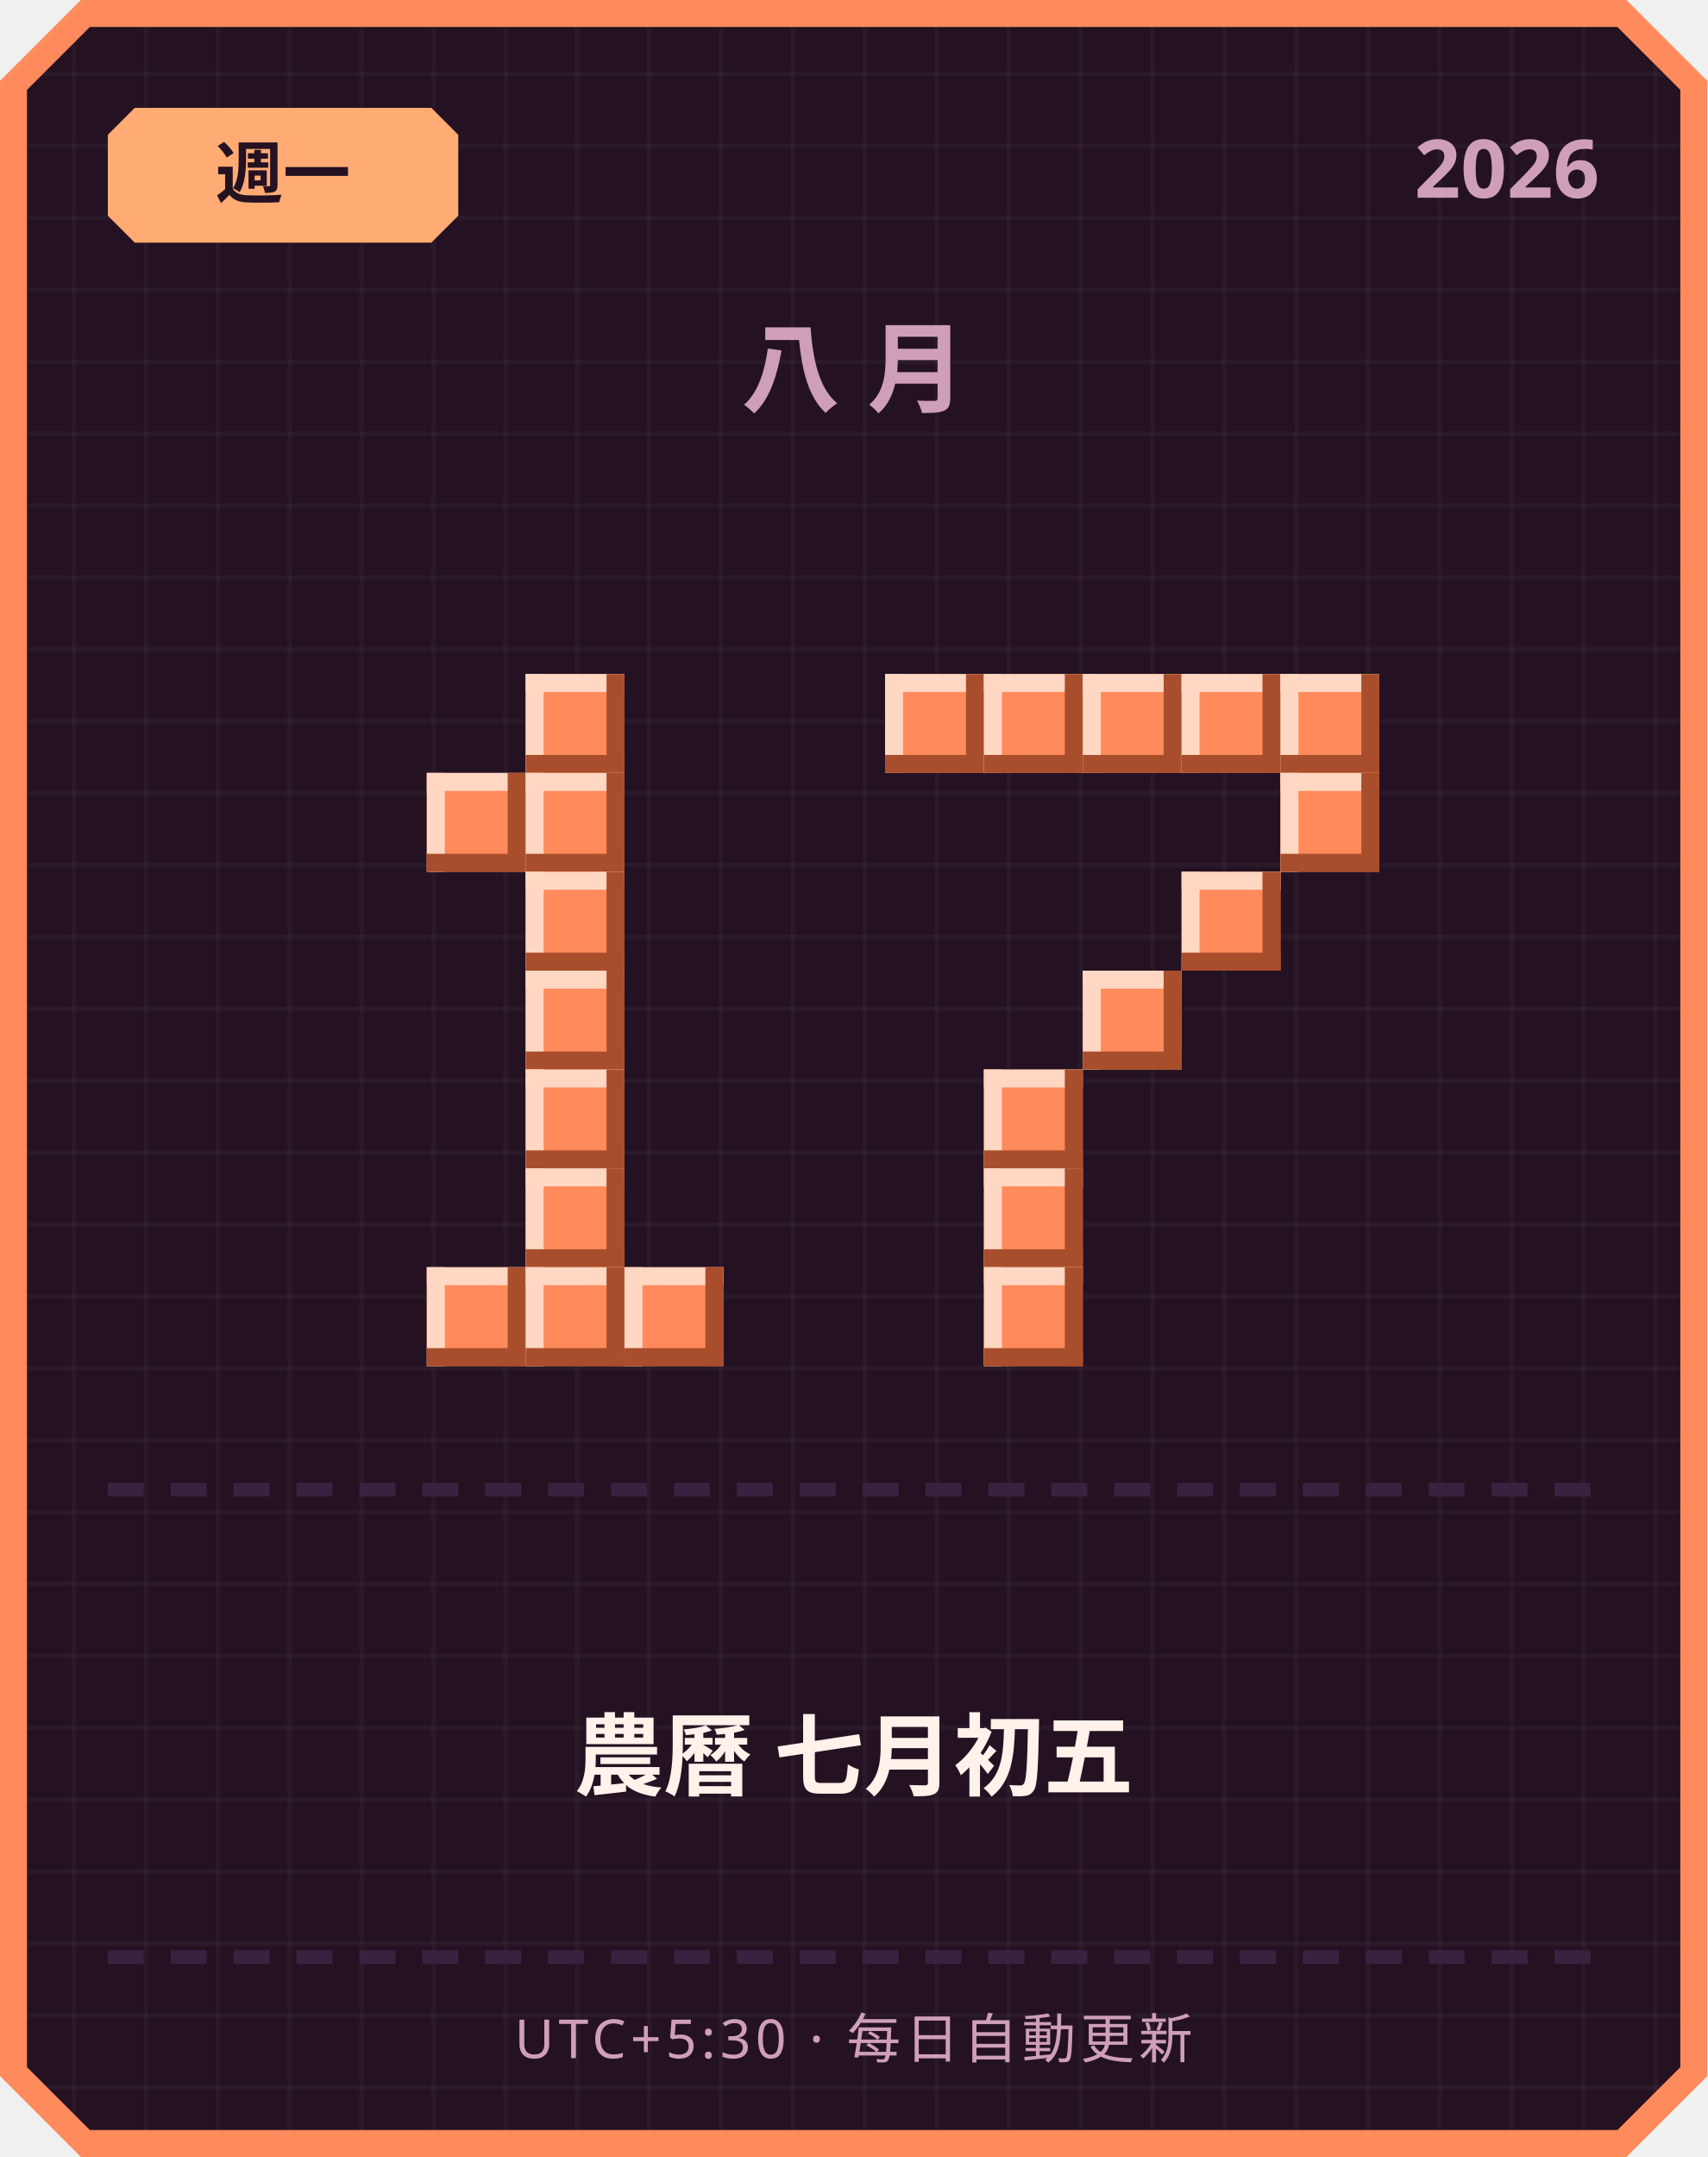
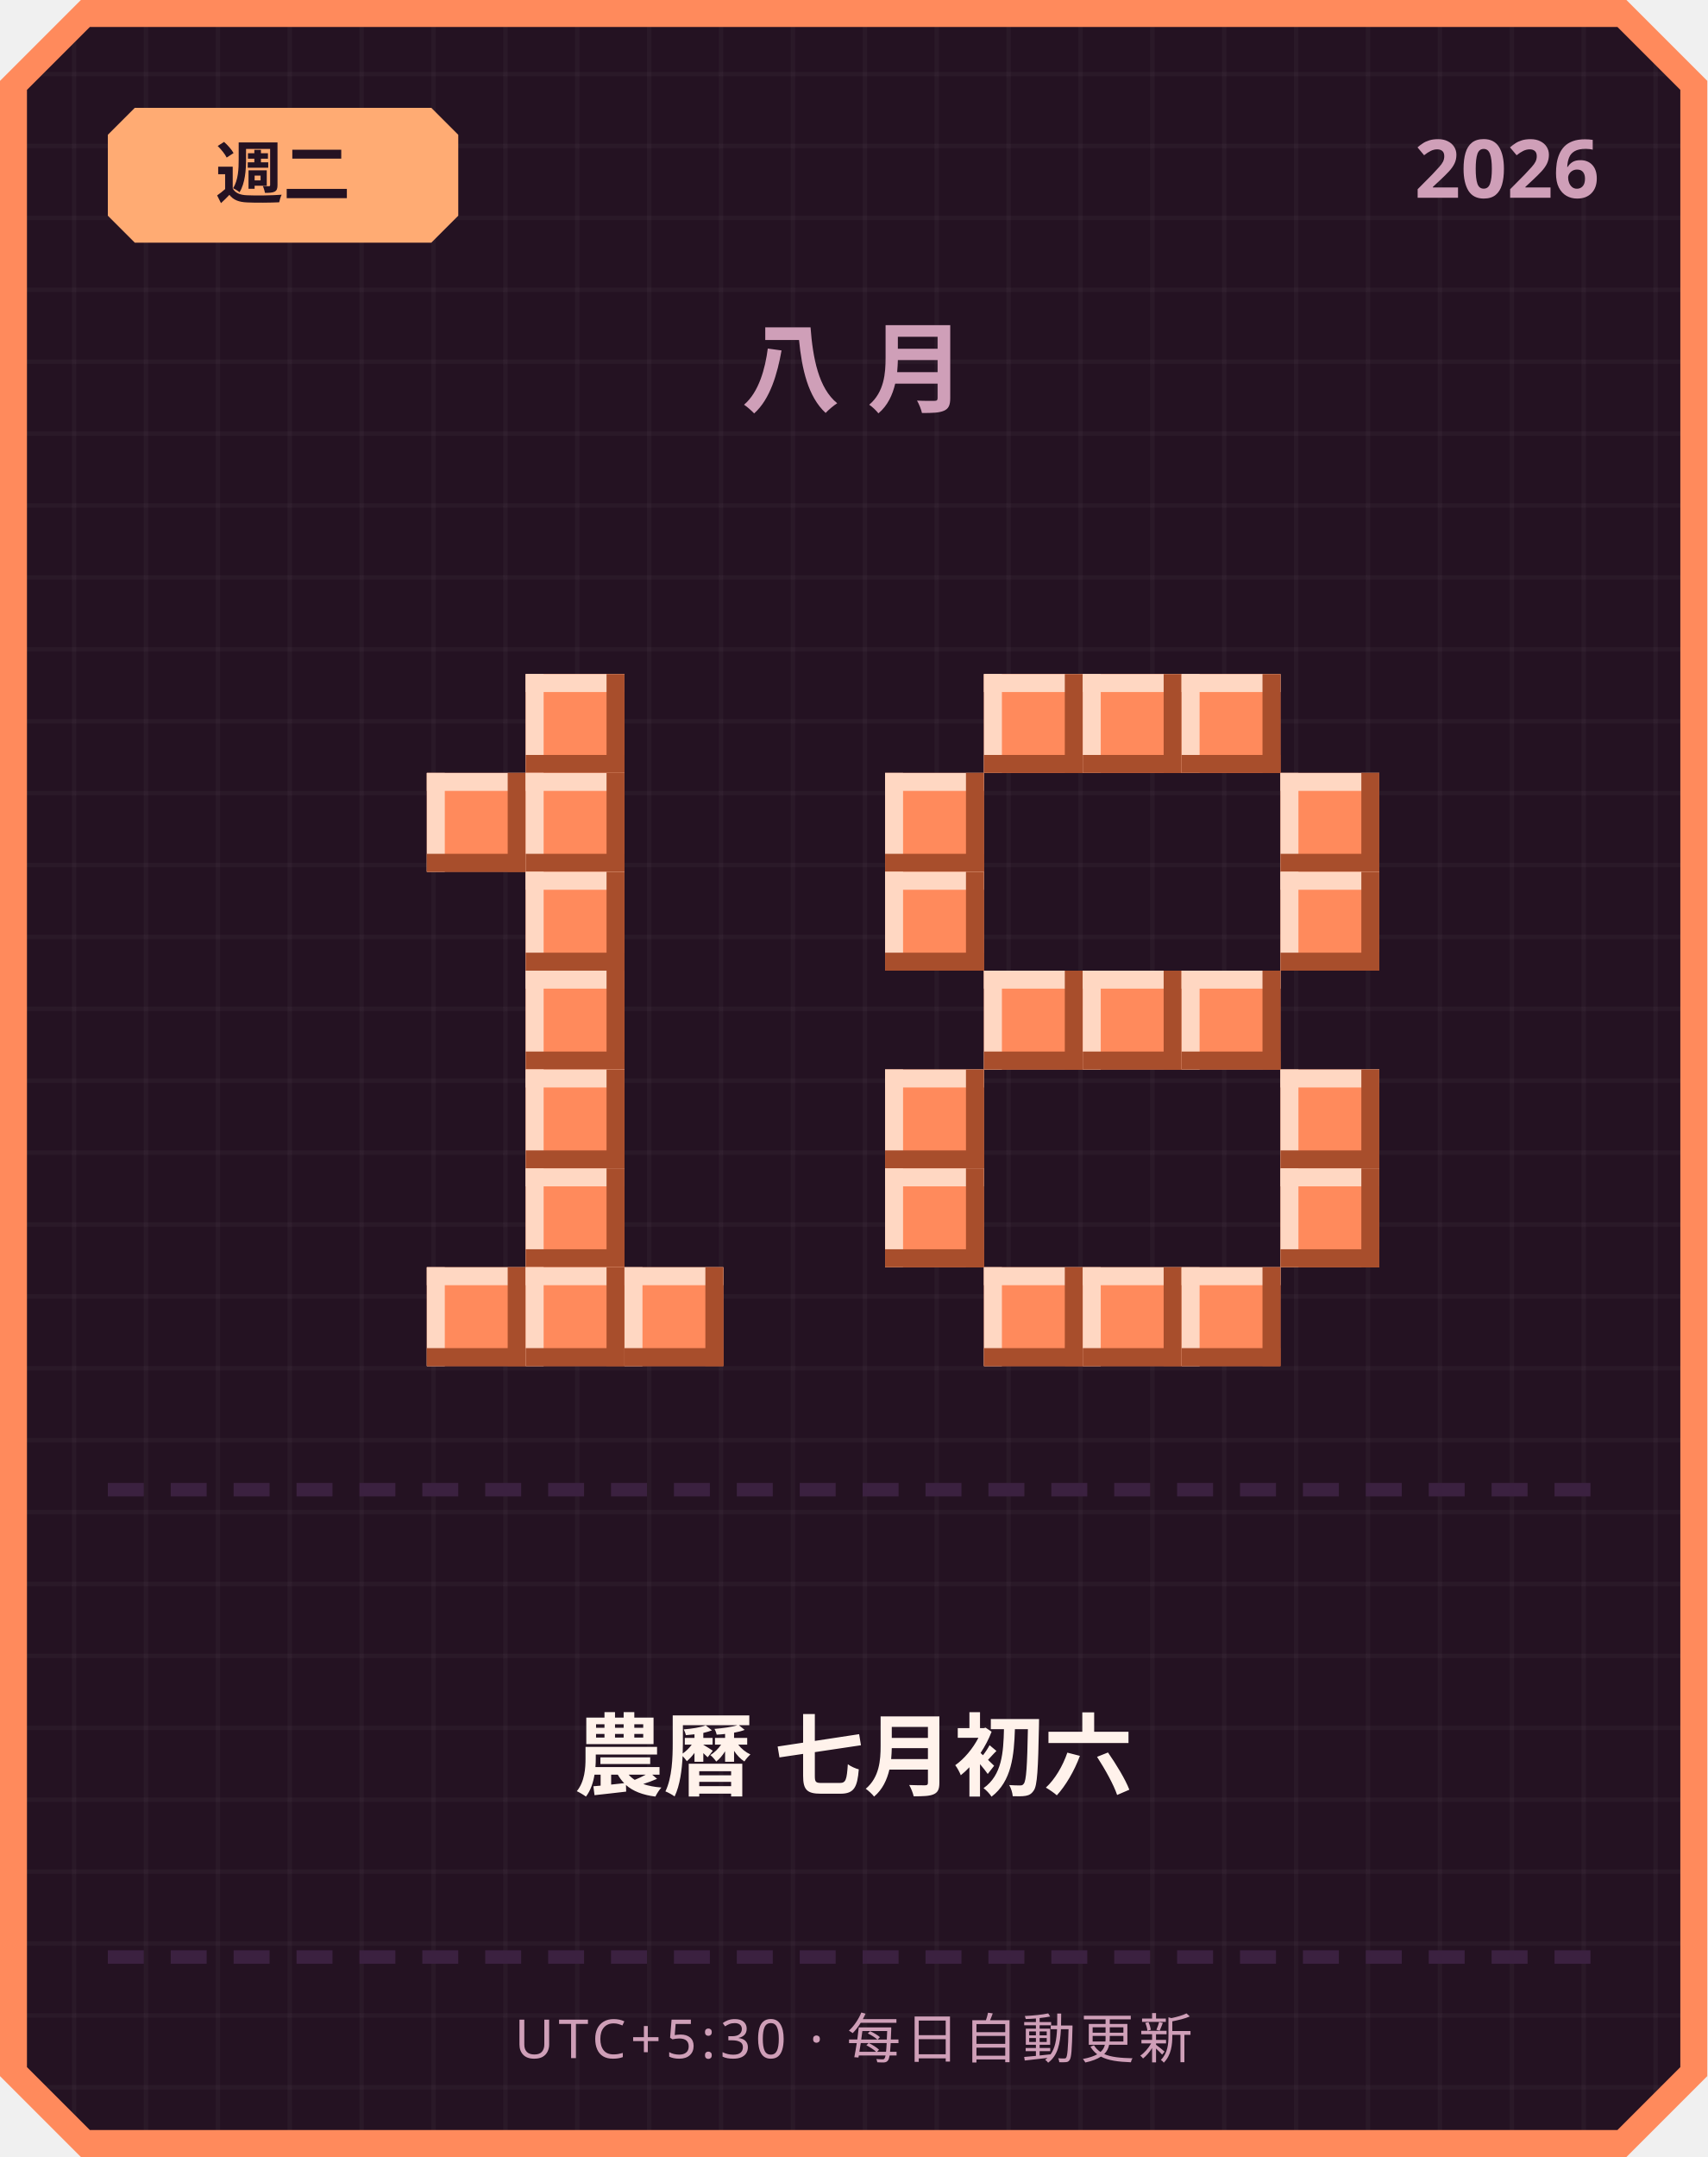
<svg xmlns="http://www.w3.org/2000/svg" width="380" height="480" viewBox="0 0 380 480">
  <defs>
    <pattern id="grid" width="16" height="16" patternUnits="userSpaceOnUse">
      <rect width="16" height="16" fill="#241222" />
      <rect width="1" height="16" fill="#ffffff" opacity="0.03" />
      <rect width="16" height="1" fill="#ffffff" opacity="0.03" />
    </pattern>
  </defs>
  <path d="M 18,0 L 362,0 L 380,18 L 380,462 L 362,480 L 18,480 L 0,462 L 0,18 Z" fill="#ff8a5c" />
  <path d="M 20,6 L 360,6 L 374,20 L 374,460 L 360,474 L 20,474 L 6,460 L 6,20 Z" fill="url(#grid)" />
  <path d="M 30,24 L 96,24 L 102,30 L 102,48 L 96,54 L 30,54 L 24,48 L 24,30 Z" fill="#ffab73" />
-   <text x="63" y="44" text-anchor="middle" font-family="'Segoe UI', sans-serif" font-size="15" font-weight="700" fill="#241222">週一</text>
+   <text x="63" y="44" text-anchor="middle" font-family="'Segoe UI', sans-serif" font-size="15" font-weight="700" fill="#241222">週二</text>
  <text x="356" y="44" text-anchor="end" font-family="'Segoe UI', sans-serif" font-size="18" font-weight="700" fill="#cf9fb8">2026</text>
  <text x="190" y="90" text-anchor="middle" font-family="'Segoe UI', sans-serif" font-size="22" font-weight="700" letter-spacing="6" fill="#cf9fb8">八月</text>
  <rect x="117" y="150" width="22" height="22" fill="#ff8a5c" />
  <rect x="117" y="150" width="22" height="4" fill="#ffd7c2" />
  <rect x="117" y="150" width="4" height="22" fill="#ffd7c2" />
  <rect x="117" y="168" width="22" height="4" fill="#a84e2c" />
  <rect x="135" y="150" width="4" height="22" fill="#a84e2c" />
  <rect x="95" y="172" width="22" height="22" fill="#ff8a5c" />
  <rect x="95" y="172" width="22" height="4" fill="#ffd7c2" />
  <rect x="95" y="172" width="4" height="22" fill="#ffd7c2" />
  <rect x="95" y="190" width="22" height="4" fill="#a84e2c" />
  <rect x="113" y="172" width="4" height="22" fill="#a84e2c" />
  <rect x="117" y="172" width="22" height="22" fill="#ff8a5c" />
  <rect x="117" y="172" width="22" height="4" fill="#ffd7c2" />
  <rect x="117" y="172" width="4" height="22" fill="#ffd7c2" />
  <rect x="117" y="190" width="22" height="4" fill="#a84e2c" />
  <rect x="135" y="172" width="4" height="22" fill="#a84e2c" />
  <rect x="117" y="194" width="22" height="22" fill="#ff8a5c" />
  <rect x="117" y="194" width="22" height="4" fill="#ffd7c2" />
  <rect x="117" y="194" width="4" height="22" fill="#ffd7c2" />
  <rect x="117" y="212" width="22" height="4" fill="#a84e2c" />
  <rect x="135" y="194" width="4" height="22" fill="#a84e2c" />
  <rect x="117" y="216" width="22" height="22" fill="#ff8a5c" />
  <rect x="117" y="216" width="22" height="4" fill="#ffd7c2" />
  <rect x="117" y="216" width="4" height="22" fill="#ffd7c2" />
  <rect x="117" y="234" width="22" height="4" fill="#a84e2c" />
  <rect x="135" y="216" width="4" height="22" fill="#a84e2c" />
  <rect x="117" y="238" width="22" height="22" fill="#ff8a5c" />
  <rect x="117" y="238" width="22" height="4" fill="#ffd7c2" />
  <rect x="117" y="238" width="4" height="22" fill="#ffd7c2" />
  <rect x="117" y="256" width="22" height="4" fill="#a84e2c" />
  <rect x="135" y="238" width="4" height="22" fill="#a84e2c" />
  <rect x="117" y="260" width="22" height="22" fill="#ff8a5c" />
  <rect x="117" y="260" width="22" height="4" fill="#ffd7c2" />
  <rect x="117" y="260" width="4" height="22" fill="#ffd7c2" />
  <rect x="117" y="278" width="22" height="4" fill="#a84e2c" />
  <rect x="135" y="260" width="4" height="22" fill="#a84e2c" />
  <rect x="95" y="282" width="22" height="22" fill="#ff8a5c" />
  <rect x="95" y="282" width="22" height="4" fill="#ffd7c2" />
  <rect x="95" y="282" width="4" height="22" fill="#ffd7c2" />
  <rect x="95" y="300" width="22" height="4" fill="#a84e2c" />
  <rect x="113" y="282" width="4" height="22" fill="#a84e2c" />
  <rect x="117" y="282" width="22" height="22" fill="#ff8a5c" />
  <rect x="117" y="282" width="22" height="4" fill="#ffd7c2" />
  <rect x="117" y="282" width="4" height="22" fill="#ffd7c2" />
  <rect x="117" y="300" width="22" height="4" fill="#a84e2c" />
  <rect x="135" y="282" width="4" height="22" fill="#a84e2c" />
  <rect x="139" y="282" width="22" height="22" fill="#ff8a5c" />
  <rect x="139" y="282" width="22" height="4" fill="#ffd7c2" />
  <rect x="139" y="282" width="4" height="22" fill="#ffd7c2" />
  <rect x="139" y="300" width="22" height="4" fill="#a84e2c" />
  <rect x="157" y="282" width="4" height="22" fill="#a84e2c" />
-   <rect x="197" y="150" width="22" height="22" fill="#ff8a5c" />
-   <rect x="197" y="150" width="22" height="4" fill="#ffd7c2" />
-   <rect x="197" y="150" width="4" height="22" fill="#ffd7c2" />
-   <rect x="197" y="168" width="22" height="4" fill="#a84e2c" />
-   <rect x="215" y="150" width="4" height="22" fill="#a84e2c" />
  <rect x="219" y="150" width="22" height="22" fill="#ff8a5c" />
  <rect x="219" y="150" width="22" height="4" fill="#ffd7c2" />
  <rect x="219" y="150" width="4" height="22" fill="#ffd7c2" />
  <rect x="219" y="168" width="22" height="4" fill="#a84e2c" />
  <rect x="237" y="150" width="4" height="22" fill="#a84e2c" />
  <rect x="241" y="150" width="22" height="22" fill="#ff8a5c" />
  <rect x="241" y="150" width="22" height="4" fill="#ffd7c2" />
  <rect x="241" y="150" width="4" height="22" fill="#ffd7c2" />
  <rect x="241" y="168" width="22" height="4" fill="#a84e2c" />
  <rect x="259" y="150" width="4" height="22" fill="#a84e2c" />
  <rect x="263" y="150" width="22" height="22" fill="#ff8a5c" />
  <rect x="263" y="150" width="22" height="4" fill="#ffd7c2" />
  <rect x="263" y="150" width="4" height="22" fill="#ffd7c2" />
  <rect x="263" y="168" width="22" height="4" fill="#a84e2c" />
  <rect x="281" y="150" width="4" height="22" fill="#a84e2c" />
-   <rect x="285" y="150" width="22" height="22" fill="#ff8a5c" />
-   <rect x="285" y="150" width="22" height="4" fill="#ffd7c2" />
-   <rect x="285" y="150" width="4" height="22" fill="#ffd7c2" />
-   <rect x="285" y="168" width="22" height="4" fill="#a84e2c" />
-   <rect x="303" y="150" width="4" height="22" fill="#a84e2c" />
+   <rect x="197" y="172" width="22" height="22" fill="#ff8a5c" />
+   <rect x="197" y="172" width="22" height="4" fill="#ffd7c2" />
+   <rect x="197" y="172" width="4" height="22" fill="#ffd7c2" />
+   <rect x="197" y="190" width="22" height="4" fill="#a84e2c" />
+   <rect x="215" y="172" width="4" height="22" fill="#a84e2c" />
  <rect x="285" y="172" width="22" height="22" fill="#ff8a5c" />
  <rect x="285" y="172" width="22" height="4" fill="#ffd7c2" />
  <rect x="285" y="172" width="4" height="22" fill="#ffd7c2" />
  <rect x="285" y="190" width="22" height="4" fill="#a84e2c" />
  <rect x="303" y="172" width="4" height="22" fill="#a84e2c" />
-   <rect x="263" y="194" width="22" height="22" fill="#ff8a5c" />
-   <rect x="263" y="194" width="22" height="4" fill="#ffd7c2" />
-   <rect x="263" y="194" width="4" height="22" fill="#ffd7c2" />
-   <rect x="263" y="212" width="22" height="4" fill="#a84e2c" />
-   <rect x="281" y="194" width="4" height="22" fill="#a84e2c" />
+   <rect x="197" y="194" width="22" height="22" fill="#ff8a5c" />
+   <rect x="197" y="194" width="22" height="4" fill="#ffd7c2" />
+   <rect x="197" y="194" width="4" height="22" fill="#ffd7c2" />
+   <rect x="197" y="212" width="22" height="4" fill="#a84e2c" />
+   <rect x="215" y="194" width="4" height="22" fill="#a84e2c" />
+   <rect x="285" y="194" width="22" height="22" fill="#ff8a5c" />
+   <rect x="285" y="194" width="22" height="4" fill="#ffd7c2" />
+   <rect x="285" y="194" width="4" height="22" fill="#ffd7c2" />
+   <rect x="285" y="212" width="22" height="4" fill="#a84e2c" />
+   <rect x="303" y="194" width="4" height="22" fill="#a84e2c" />
+   <rect x="219" y="216" width="22" height="22" fill="#ff8a5c" />
+   <rect x="219" y="216" width="22" height="4" fill="#ffd7c2" />
+   <rect x="219" y="216" width="4" height="22" fill="#ffd7c2" />
+   <rect x="219" y="234" width="22" height="4" fill="#a84e2c" />
+   <rect x="237" y="216" width="4" height="22" fill="#a84e2c" />
  <rect x="241" y="216" width="22" height="22" fill="#ff8a5c" />
  <rect x="241" y="216" width="22" height="4" fill="#ffd7c2" />
  <rect x="241" y="216" width="4" height="22" fill="#ffd7c2" />
  <rect x="241" y="234" width="22" height="4" fill="#a84e2c" />
  <rect x="259" y="216" width="4" height="22" fill="#a84e2c" />
-   <rect x="219" y="238" width="22" height="22" fill="#ff8a5c" />
-   <rect x="219" y="238" width="22" height="4" fill="#ffd7c2" />
-   <rect x="219" y="238" width="4" height="22" fill="#ffd7c2" />
-   <rect x="219" y="256" width="22" height="4" fill="#a84e2c" />
-   <rect x="237" y="238" width="4" height="22" fill="#a84e2c" />
-   <rect x="219" y="260" width="22" height="22" fill="#ff8a5c" />
-   <rect x="219" y="260" width="22" height="4" fill="#ffd7c2" />
-   <rect x="219" y="260" width="4" height="22" fill="#ffd7c2" />
-   <rect x="219" y="278" width="22" height="4" fill="#a84e2c" />
-   <rect x="237" y="260" width="4" height="22" fill="#a84e2c" />
+   <rect x="263" y="216" width="22" height="22" fill="#ff8a5c" />
+   <rect x="263" y="216" width="22" height="4" fill="#ffd7c2" />
+   <rect x="263" y="216" width="4" height="22" fill="#ffd7c2" />
+   <rect x="263" y="234" width="22" height="4" fill="#a84e2c" />
+   <rect x="281" y="216" width="4" height="22" fill="#a84e2c" />
+   <rect x="197" y="238" width="22" height="22" fill="#ff8a5c" />
+   <rect x="197" y="238" width="22" height="4" fill="#ffd7c2" />
+   <rect x="197" y="238" width="4" height="22" fill="#ffd7c2" />
+   <rect x="197" y="256" width="22" height="4" fill="#a84e2c" />
+   <rect x="215" y="238" width="4" height="22" fill="#a84e2c" />
+   <rect x="285" y="238" width="22" height="22" fill="#ff8a5c" />
+   <rect x="285" y="238" width="22" height="4" fill="#ffd7c2" />
+   <rect x="285" y="238" width="4" height="22" fill="#ffd7c2" />
+   <rect x="285" y="256" width="22" height="4" fill="#a84e2c" />
+   <rect x="303" y="238" width="4" height="22" fill="#a84e2c" />
+   <rect x="197" y="260" width="22" height="22" fill="#ff8a5c" />
+   <rect x="197" y="260" width="22" height="4" fill="#ffd7c2" />
+   <rect x="197" y="260" width="4" height="22" fill="#ffd7c2" />
+   <rect x="197" y="278" width="22" height="4" fill="#a84e2c" />
+   <rect x="215" y="260" width="4" height="22" fill="#a84e2c" />
+   <rect x="285" y="260" width="22" height="22" fill="#ff8a5c" />
+   <rect x="285" y="260" width="22" height="4" fill="#ffd7c2" />
+   <rect x="285" y="260" width="4" height="22" fill="#ffd7c2" />
+   <rect x="285" y="278" width="22" height="4" fill="#a84e2c" />
+   <rect x="303" y="260" width="4" height="22" fill="#a84e2c" />
  <rect x="219" y="282" width="22" height="22" fill="#ff8a5c" />
  <rect x="219" y="282" width="22" height="4" fill="#ffd7c2" />
  <rect x="219" y="282" width="4" height="22" fill="#ffd7c2" />
  <rect x="219" y="300" width="22" height="4" fill="#a84e2c" />
  <rect x="237" y="282" width="4" height="22" fill="#a84e2c" />
+   <rect x="241" y="282" width="22" height="22" fill="#ff8a5c" />
+   <rect x="241" y="282" width="22" height="4" fill="#ffd7c2" />
+   <rect x="241" y="282" width="4" height="22" fill="#ffd7c2" />
+   <rect x="241" y="300" width="22" height="4" fill="#a84e2c" />
+   <rect x="259" y="282" width="4" height="22" fill="#a84e2c" />
+   <rect x="263" y="282" width="22" height="22" fill="#ff8a5c" />
+   <rect x="263" y="282" width="22" height="4" fill="#ffd7c2" />
+   <rect x="263" y="282" width="4" height="22" fill="#ffd7c2" />
+   <rect x="263" y="300" width="22" height="4" fill="#a84e2c" />
+   <rect x="281" y="282" width="4" height="22" fill="#a84e2c" />
  <rect x="24" y="330" width="8" height="3" fill="#3b2140" />
  <rect x="38" y="330" width="8" height="3" fill="#3b2140" />
  <rect x="52" y="330" width="8" height="3" fill="#3b2140" />
  <rect x="66" y="330" width="8" height="3" fill="#3b2140" />
  <rect x="80" y="330" width="8" height="3" fill="#3b2140" />
  <rect x="94" y="330" width="8" height="3" fill="#3b2140" />
  <rect x="108" y="330" width="8" height="3" fill="#3b2140" />
  <rect x="122" y="330" width="8" height="3" fill="#3b2140" />
  <rect x="136" y="330" width="8" height="3" fill="#3b2140" />
  <rect x="150" y="330" width="8" height="3" fill="#3b2140" />
  <rect x="164" y="330" width="8" height="3" fill="#3b2140" />
  <rect x="178" y="330" width="8" height="3" fill="#3b2140" />
  <rect x="192" y="330" width="8" height="3" fill="#3b2140" />
  <rect x="206" y="330" width="8" height="3" fill="#3b2140" />
  <rect x="220" y="330" width="8" height="3" fill="#3b2140" />
  <rect x="234" y="330" width="8" height="3" fill="#3b2140" />
  <rect x="248" y="330" width="8" height="3" fill="#3b2140" />
  <rect x="262" y="330" width="8" height="3" fill="#3b2140" />
  <rect x="276" y="330" width="8" height="3" fill="#3b2140" />
  <rect x="290" y="330" width="8" height="3" fill="#3b2140" />
  <rect x="304" y="330" width="8" height="3" fill="#3b2140" />
  <rect x="318" y="330" width="8" height="3" fill="#3b2140" />
  <rect x="332" y="330" width="8" height="3" fill="#3b2140" />
  <rect x="346" y="330" width="8" height="3" fill="#3b2140" />
-   <text x="190" y="398" text-anchor="middle" font-family="'Segoe UI', 'Microsoft JhengHei', sans-serif" font-size="20" font-weight="700" fill="#fff2eb">農曆 七月初五</text>
+   <text x="190" y="398" text-anchor="middle" font-family="'Segoe UI', 'Microsoft JhengHei', sans-serif" font-size="20" font-weight="700" fill="#fff2eb">農曆 七月初六</text>
  <rect x="24" y="434" width="8" height="3" fill="#3b2140" />
  <rect x="38" y="434" width="8" height="3" fill="#3b2140" />
  <rect x="52" y="434" width="8" height="3" fill="#3b2140" />
  <rect x="66" y="434" width="8" height="3" fill="#3b2140" />
  <rect x="80" y="434" width="8" height="3" fill="#3b2140" />
  <rect x="94" y="434" width="8" height="3" fill="#3b2140" />
  <rect x="108" y="434" width="8" height="3" fill="#3b2140" />
  <rect x="122" y="434" width="8" height="3" fill="#3b2140" />
  <rect x="136" y="434" width="8" height="3" fill="#3b2140" />
  <rect x="150" y="434" width="8" height="3" fill="#3b2140" />
  <rect x="164" y="434" width="8" height="3" fill="#3b2140" />
  <rect x="178" y="434" width="8" height="3" fill="#3b2140" />
  <rect x="192" y="434" width="8" height="3" fill="#3b2140" />
  <rect x="206" y="434" width="8" height="3" fill="#3b2140" />
  <rect x="220" y="434" width="8" height="3" fill="#3b2140" />
  <rect x="234" y="434" width="8" height="3" fill="#3b2140" />
  <rect x="248" y="434" width="8" height="3" fill="#3b2140" />
  <rect x="262" y="434" width="8" height="3" fill="#3b2140" />
  <rect x="276" y="434" width="8" height="3" fill="#3b2140" />
  <rect x="290" y="434" width="8" height="3" fill="#3b2140" />
  <rect x="304" y="434" width="8" height="3" fill="#3b2140" />
  <rect x="318" y="434" width="8" height="3" fill="#3b2140" />
  <rect x="332" y="434" width="8" height="3" fill="#3b2140" />
  <rect x="346" y="434" width="8" height="3" fill="#3b2140" />
  <text x="190" y="458" text-anchor="middle" font-family="'Segoe UI', sans-serif" font-size="12" letter-spacing="1" fill="#cf9fb8">UTC+5:30 · 每日自動更新</text>
</svg>
